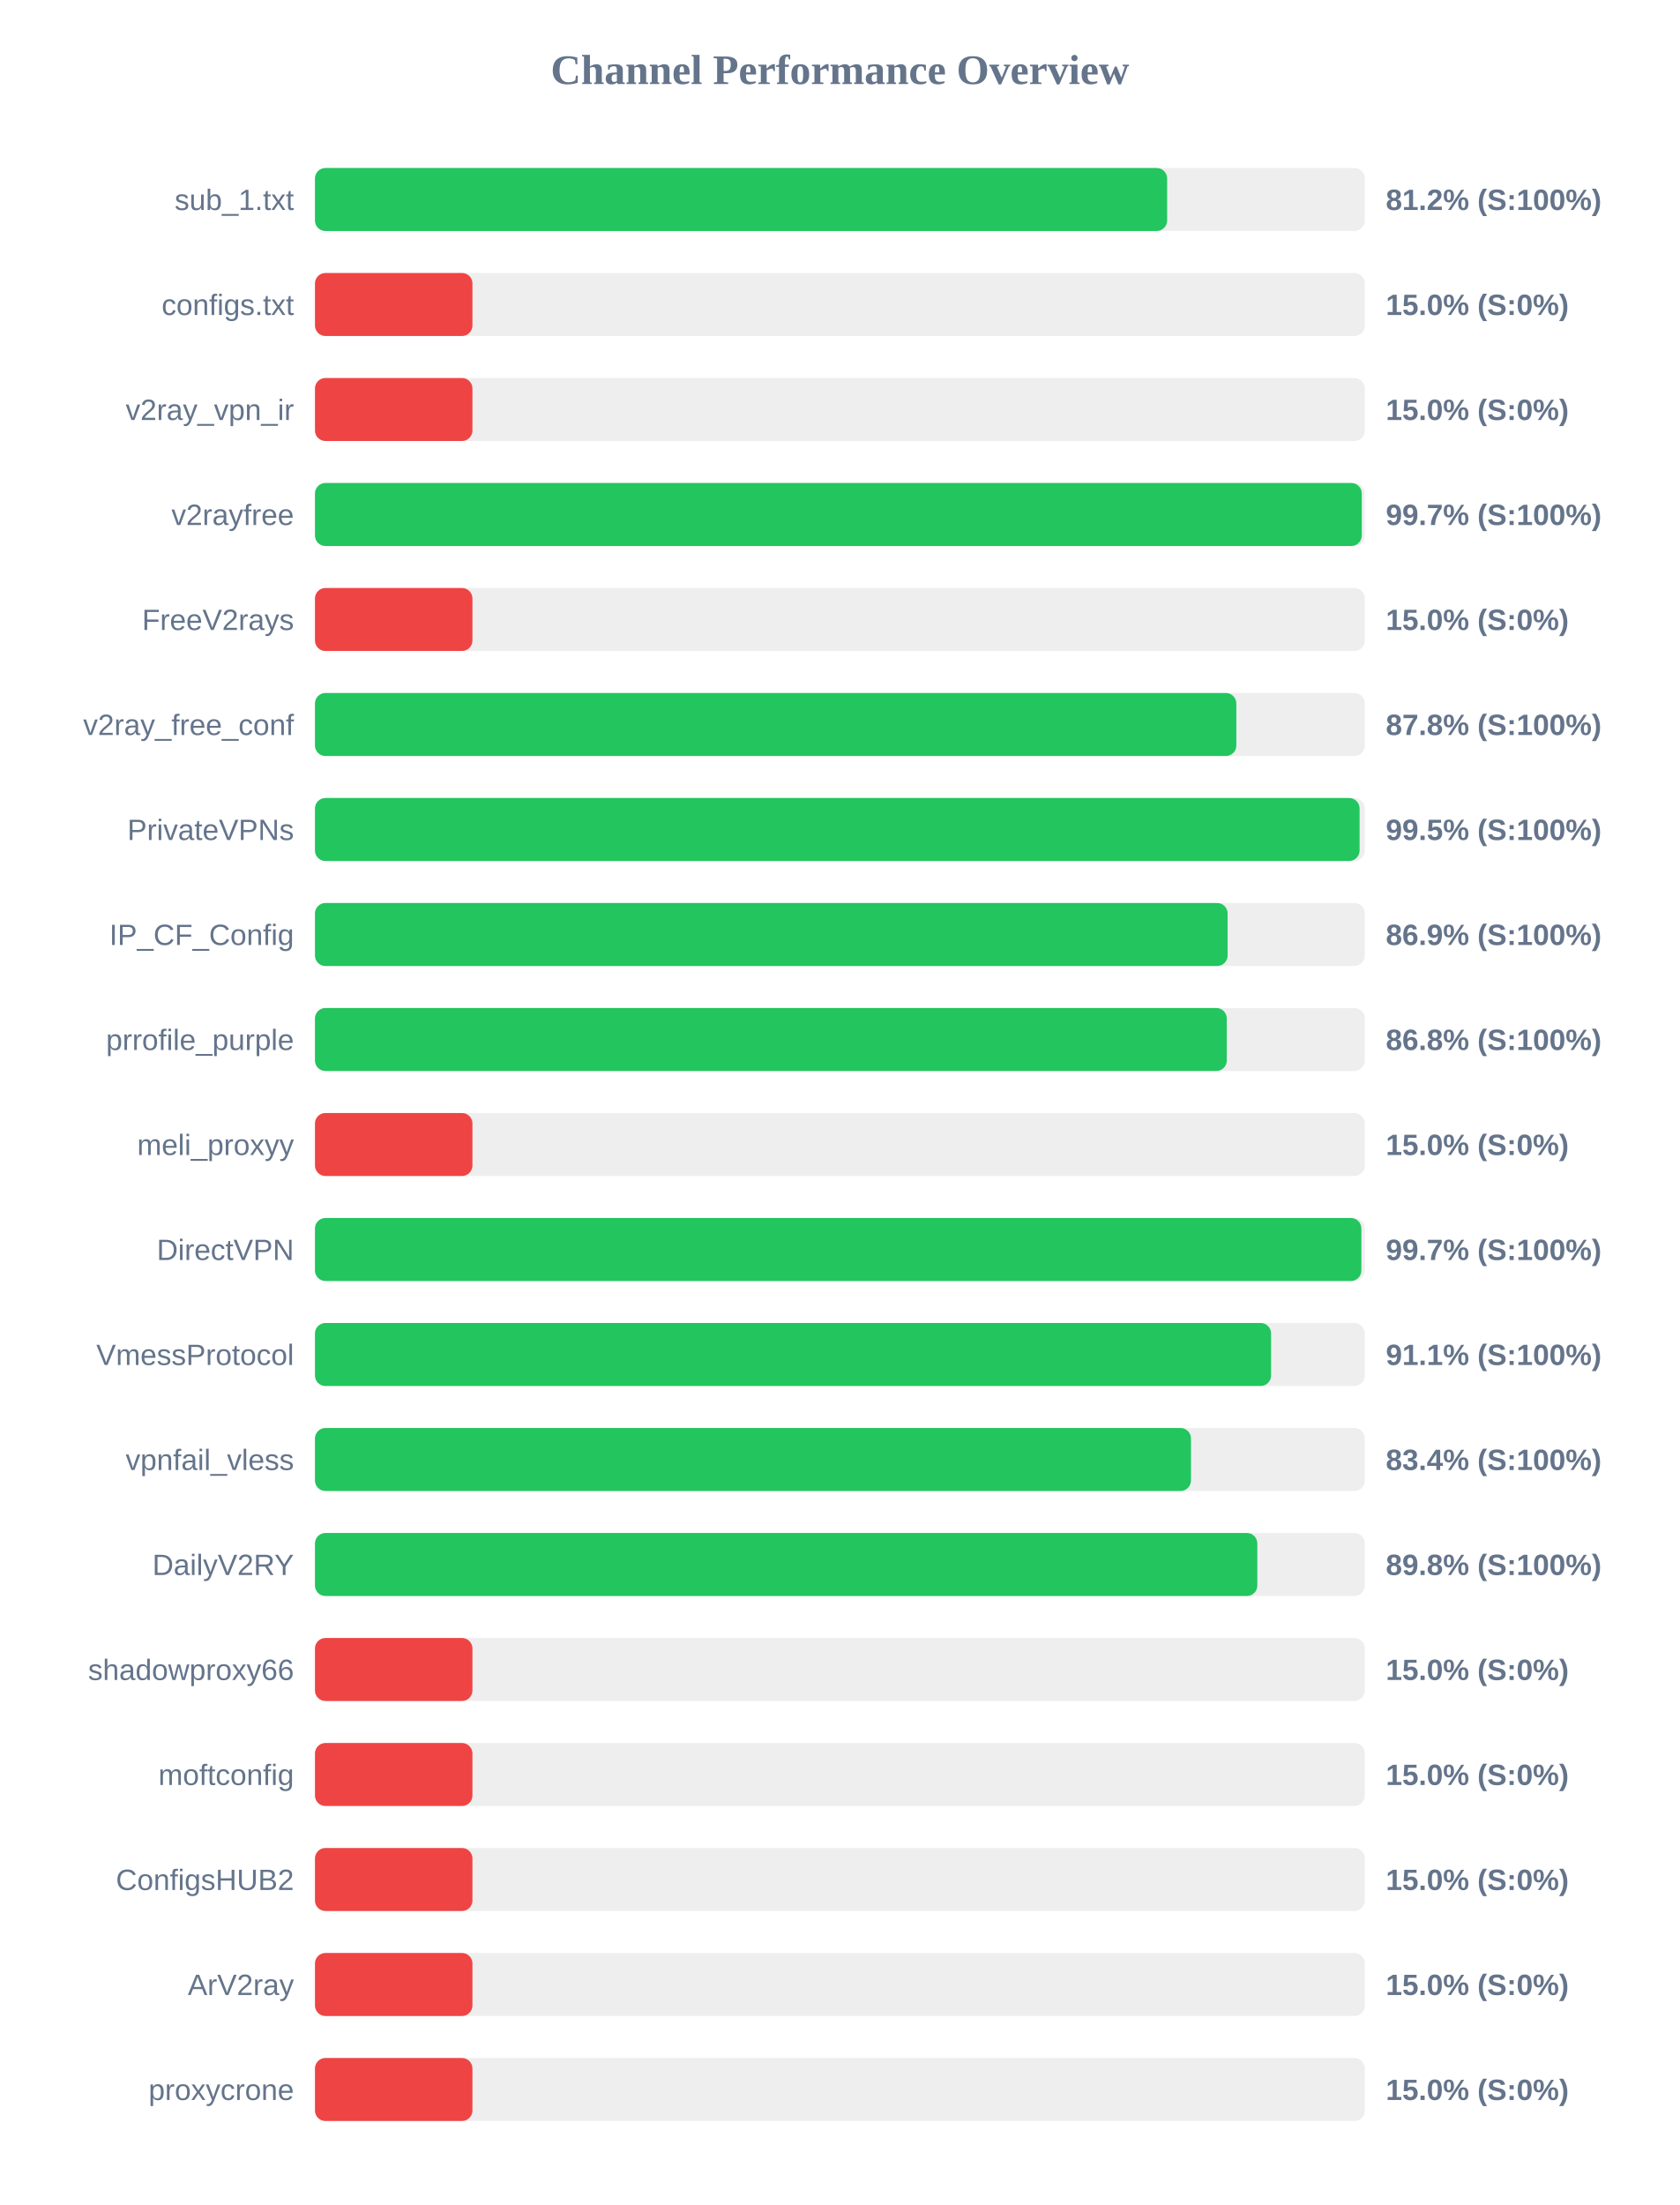
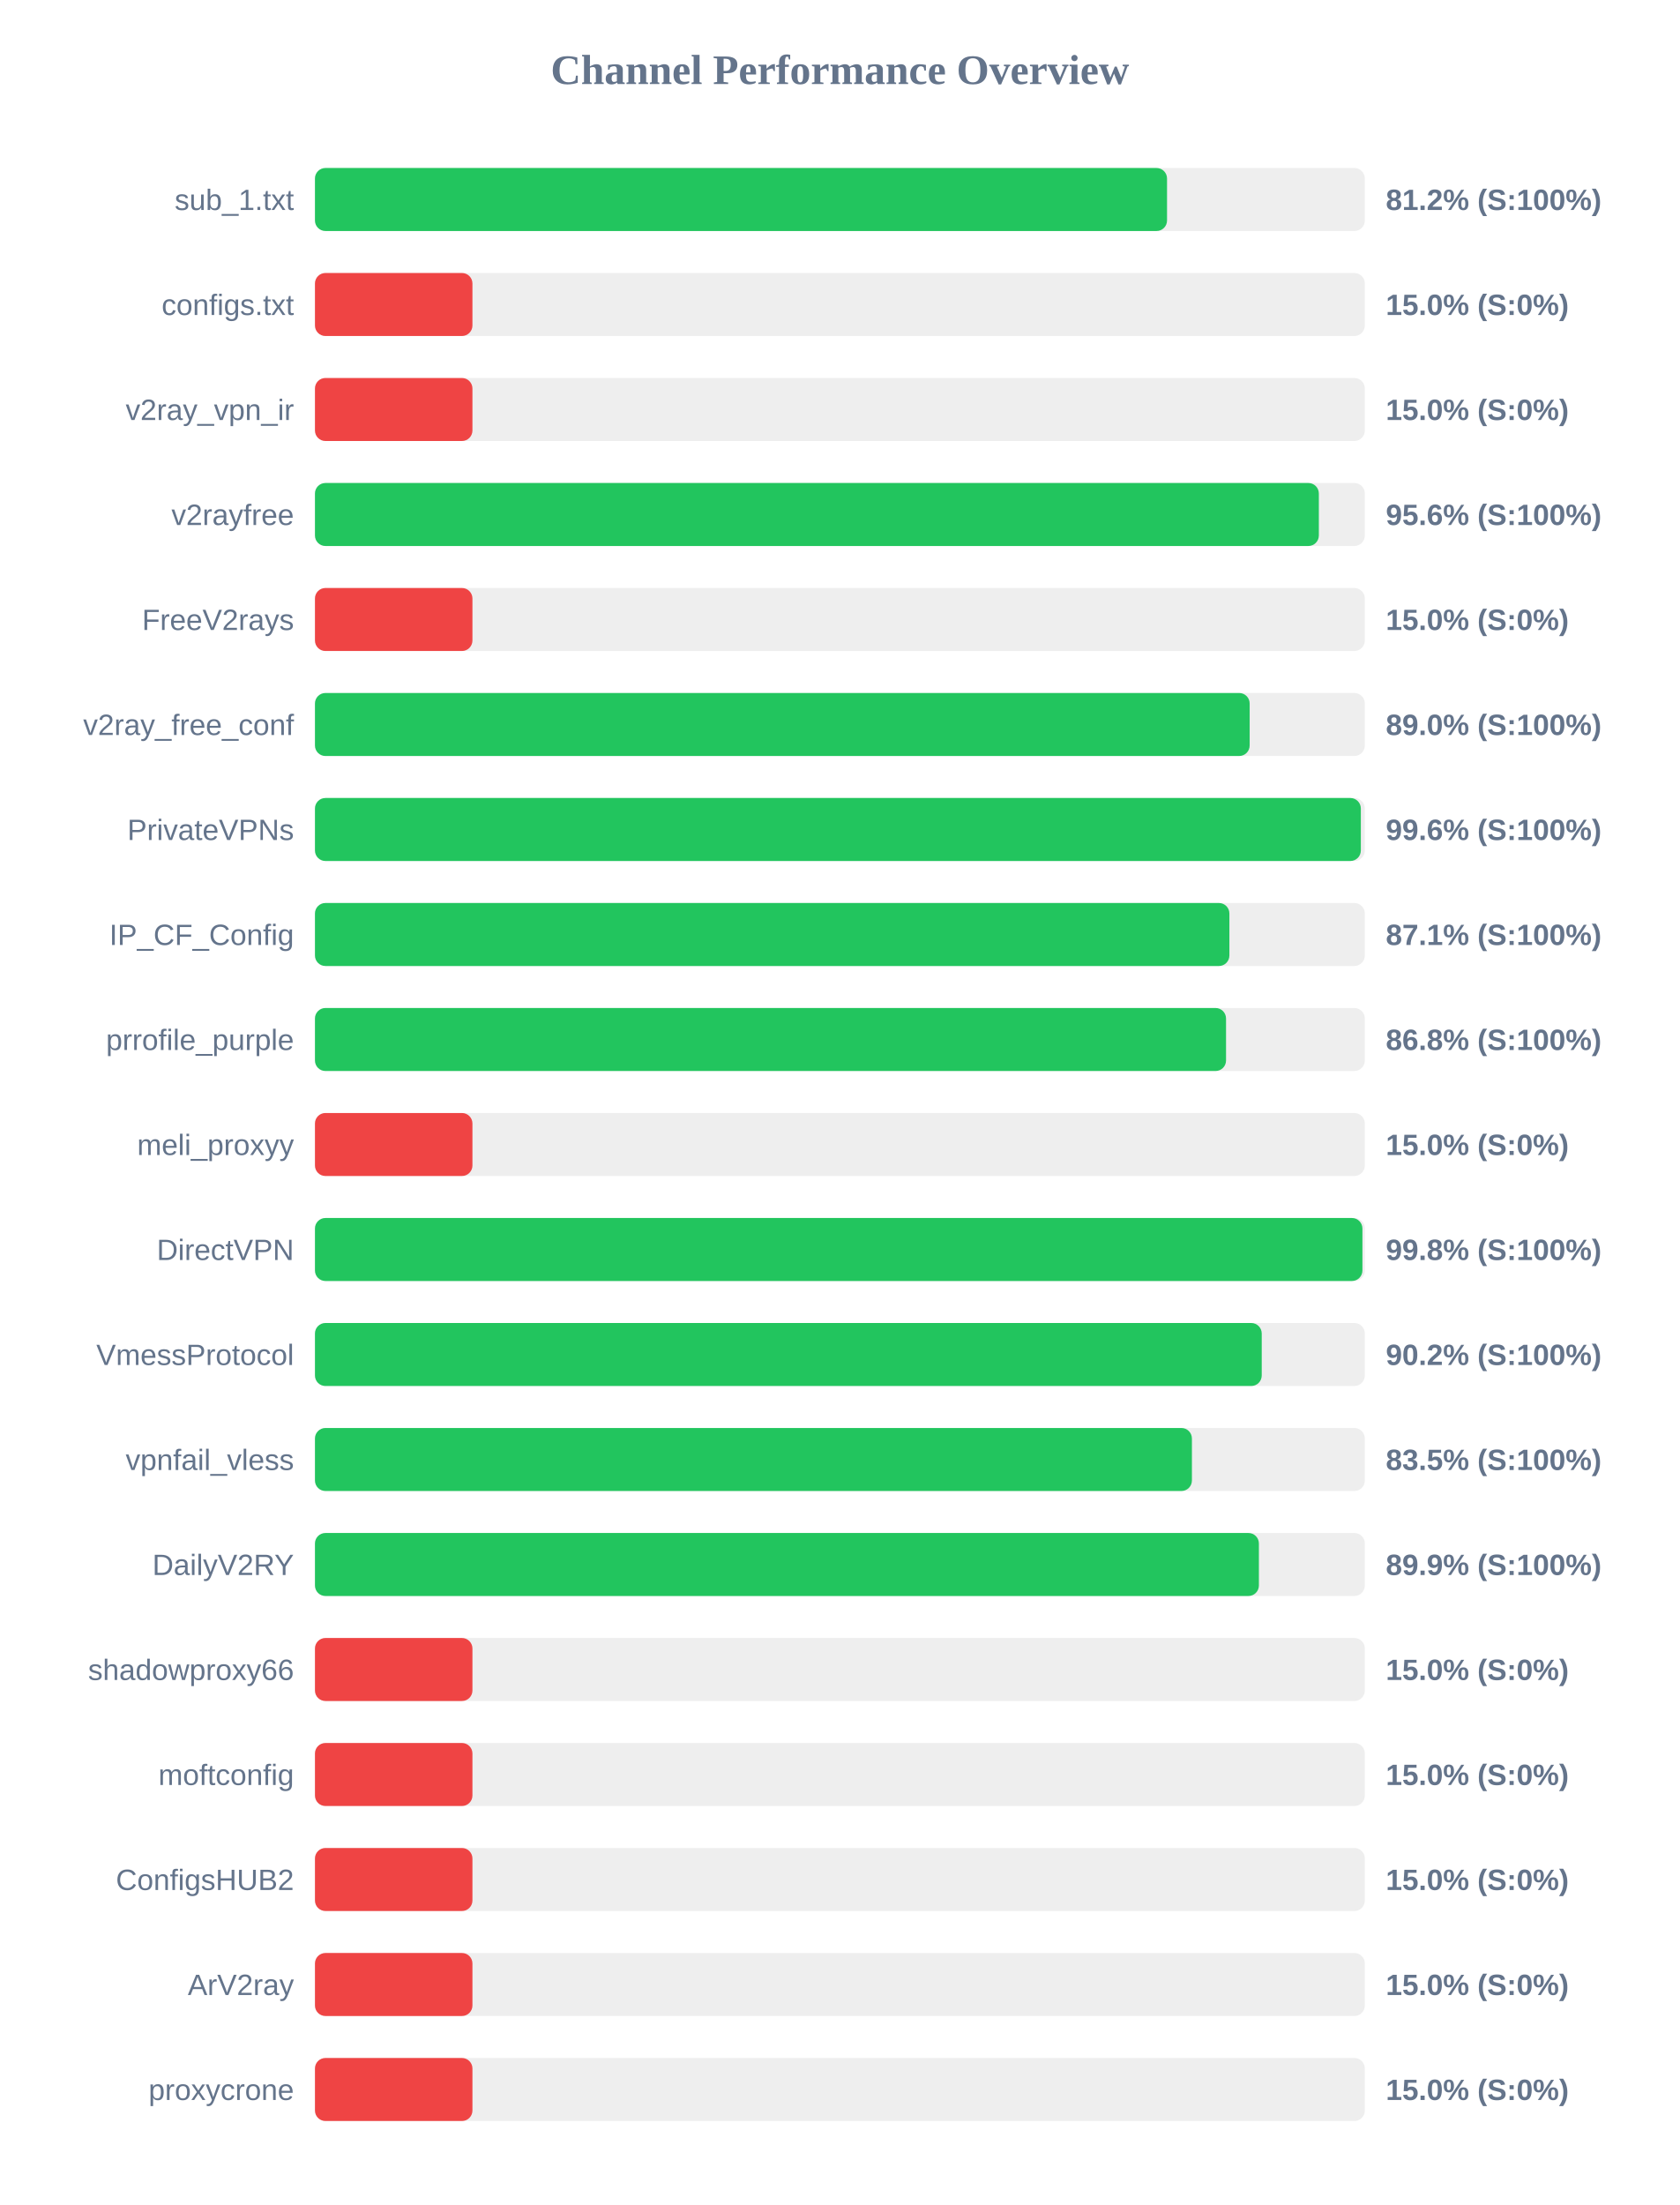
<svg xmlns="http://www.w3.org/2000/svg" width="800" height="1050" version="1.1">
  <style>
        .row { font: 14px Arial; fill: #64748b; }
        .score { font: bold 14px Arial; fill: #64748b; }
    </style>
  <text x="400" y="40" text-anchor="middle" font-size="20px" font-weight="bold" fill="#64748b">Channel Performance Overview</text>
  <rect x="150" y="80" width="500" height="30" fill="#eee" rx="5" />
-   <rect x="150" y="80" width="405.85" height="30" fill="#22c55e" rx="5" />
+   <rect x="150" y="80" width="405.8" height="30" fill="#22c55e" rx="5" />
  <text x="140" y="100" text-anchor="end" class="row">sub_1.txt</text>
  <text x="660" y="100" text-anchor="start" class="score">81.2% (S:100%)</text>
  <rect x="150" y="130" width="500" height="30" fill="#eee" rx="5" />
  <rect x="150" y="130" width="75.0" height="30" fill="#ef4444" rx="5" />
  <text x="140" y="150" text-anchor="end" class="row">configs.txt</text>
  <text x="660" y="150" text-anchor="start" class="score">15.0% (S:0%)</text>
  <rect x="150" y="180" width="500" height="30" fill="#eee" rx="5" />
  <rect x="150" y="180" width="75.0" height="30" fill="#ef4444" rx="5" />
  <text x="140" y="200" text-anchor="end" class="row">v2ray_vpn_ir</text>
  <text x="660" y="200" text-anchor="start" class="score">15.0% (S:0%)</text>
  <rect x="150" y="230" width="500" height="30" fill="#eee" rx="5" />
-   <rect x="150" y="230" width="498.55" height="30" fill="#22c55e" rx="5" />
+   <rect x="150" y="230" width="478.1" height="30" fill="#22c55e" rx="5" />
  <text x="140" y="250" text-anchor="end" class="row">v2rayfree</text>
-   <text x="660" y="250" text-anchor="start" class="score">99.7% (S:100%)</text>
+   <text x="660" y="250" text-anchor="start" class="score">95.6% (S:100%)</text>
  <rect x="150" y="280" width="500" height="30" fill="#eee" rx="5" />
  <rect x="150" y="280" width="75.0" height="30" fill="#ef4444" rx="5" />
  <text x="140" y="300" text-anchor="end" class="row">FreeV2rays</text>
  <text x="660" y="300" text-anchor="start" class="score">15.0% (S:0%)</text>
  <rect x="150" y="330" width="500" height="30" fill="#eee" rx="5" />
-   <rect x="150" y="330" width="438.8" height="30" fill="#22c55e" rx="5" />
+   <rect x="150" y="330" width="445.15" height="30" fill="#22c55e" rx="5" />
  <text x="140" y="350" text-anchor="end" class="row">v2ray_free_conf</text>
-   <text x="660" y="350" text-anchor="start" class="score">87.8% (S:100%)</text>
+   <text x="660" y="350" text-anchor="start" class="score">89.0% (S:100%)</text>
  <rect x="150" y="380" width="500" height="30" fill="#eee" rx="5" />
-   <rect x="150" y="380" width="497.5" height="30" fill="#22c55e" rx="5" />
+   <rect x="150" y="380" width="498.1" height="30" fill="#22c55e" rx="5" />
  <text x="140" y="400" text-anchor="end" class="row">PrivateVPNs</text>
-   <text x="660" y="400" text-anchor="start" class="score">99.5% (S:100%)</text>
+   <text x="660" y="400" text-anchor="start" class="score">99.6% (S:100%)</text>
  <rect x="150" y="430" width="500" height="30" fill="#eee" rx="5" />
-   <rect x="150" y="430" width="434.65" height="30" fill="#22c55e" rx="5" />
+   <rect x="150" y="430" width="435.5" height="30" fill="#22c55e" rx="5" />
  <text x="140" y="450" text-anchor="end" class="row">IP_CF_Config</text>
-   <text x="660" y="450" text-anchor="start" class="score">86.9% (S:100%)</text>
+   <text x="660" y="450" text-anchor="start" class="score">87.1% (S:100%)</text>
  <rect x="150" y="480" width="500" height="30" fill="#eee" rx="5" />
-   <rect x="150" y="480" width="434.25" height="30" fill="#22c55e" rx="5" />
+   <rect x="150" y="480" width="433.9" height="30" fill="#22c55e" rx="5" />
  <text x="140" y="500" text-anchor="end" class="row">prrofile_purple</text>
  <text x="660" y="500" text-anchor="start" class="score">86.8% (S:100%)</text>
  <rect x="150" y="530" width="500" height="30" fill="#eee" rx="5" />
  <rect x="150" y="530" width="75.0" height="30" fill="#ef4444" rx="5" />
  <text x="140" y="550" text-anchor="end" class="row">meli_proxyy</text>
  <text x="660" y="550" text-anchor="start" class="score">15.0% (S:0%)</text>
  <rect x="150" y="580" width="500" height="30" fill="#eee" rx="5" />
-   <rect x="150" y="580" width="498.35" height="30" fill="#22c55e" rx="5" />
+   <rect x="150" y="580" width="498.85" height="30" fill="#22c55e" rx="5" />
  <text x="140" y="600" text-anchor="end" class="row">DirectVPN</text>
-   <text x="660" y="600" text-anchor="start" class="score">99.7% (S:100%)</text>
+   <text x="660" y="600" text-anchor="start" class="score">99.8% (S:100%)</text>
  <rect x="150" y="630" width="500" height="30" fill="#eee" rx="5" />
-   <rect x="150" y="630" width="455.35" height="30" fill="#22c55e" rx="5" />
+   <rect x="150" y="630" width="450.9" height="30" fill="#22c55e" rx="5" />
  <text x="140" y="650" text-anchor="end" class="row">VmessProtocol</text>
-   <text x="660" y="650" text-anchor="start" class="score">91.1% (S:100%)</text>
+   <text x="660" y="650" text-anchor="start" class="score">90.2% (S:100%)</text>
  <rect x="150" y="680" width="500" height="30" fill="#eee" rx="5" />
-   <rect x="150" y="680" width="417.2" height="30" fill="#22c55e" rx="5" />
+   <rect x="150" y="680" width="417.65" height="30" fill="#22c55e" rx="5" />
  <text x="140" y="700" text-anchor="end" class="row">vpnfail_vless</text>
-   <text x="660" y="700" text-anchor="start" class="score">83.4% (S:100%)</text>
+   <text x="660" y="700" text-anchor="start" class="score">83.5% (S:100%)</text>
  <rect x="150" y="730" width="500" height="30" fill="#eee" rx="5" />
-   <rect x="150" y="730" width="448.8" height="30" fill="#22c55e" rx="5" />
+   <rect x="150" y="730" width="449.55" height="30" fill="#22c55e" rx="5" />
  <text x="140" y="750" text-anchor="end" class="row">DailyV2RY</text>
-   <text x="660" y="750" text-anchor="start" class="score">89.8% (S:100%)</text>
+   <text x="660" y="750" text-anchor="start" class="score">89.9% (S:100%)</text>
  <rect x="150" y="780" width="500" height="30" fill="#eee" rx="5" />
  <rect x="150" y="780" width="75.0" height="30" fill="#ef4444" rx="5" />
  <text x="140" y="800" text-anchor="end" class="row">shadowproxy66</text>
  <text x="660" y="800" text-anchor="start" class="score">15.0% (S:0%)</text>
  <rect x="150" y="830" width="500" height="30" fill="#eee" rx="5" />
  <rect x="150" y="830" width="75.0" height="30" fill="#ef4444" rx="5" />
  <text x="140" y="850" text-anchor="end" class="row">moftconfig</text>
  <text x="660" y="850" text-anchor="start" class="score">15.0% (S:0%)</text>
  <rect x="150" y="880" width="500" height="30" fill="#eee" rx="5" />
  <rect x="150" y="880" width="75.0" height="30" fill="#ef4444" rx="5" />
  <text x="140" y="900" text-anchor="end" class="row">ConfigsHUB2</text>
  <text x="660" y="900" text-anchor="start" class="score">15.0% (S:0%)</text>
  <rect x="150" y="930" width="500" height="30" fill="#eee" rx="5" />
  <rect x="150" y="930" width="75.0" height="30" fill="#ef4444" rx="5" />
  <text x="140" y="950" text-anchor="end" class="row">ArV2ray</text>
  <text x="660" y="950" text-anchor="start" class="score">15.0% (S:0%)</text>
  <rect x="150" y="980" width="500" height="30" fill="#eee" rx="5" />
  <rect x="150" y="980" width="75.0" height="30" fill="#ef4444" rx="5" />
  <text x="140" y="1000" text-anchor="end" class="row">proxycrone</text>
  <text x="660" y="1000" text-anchor="start" class="score">15.0% (S:0%)</text>
</svg>
